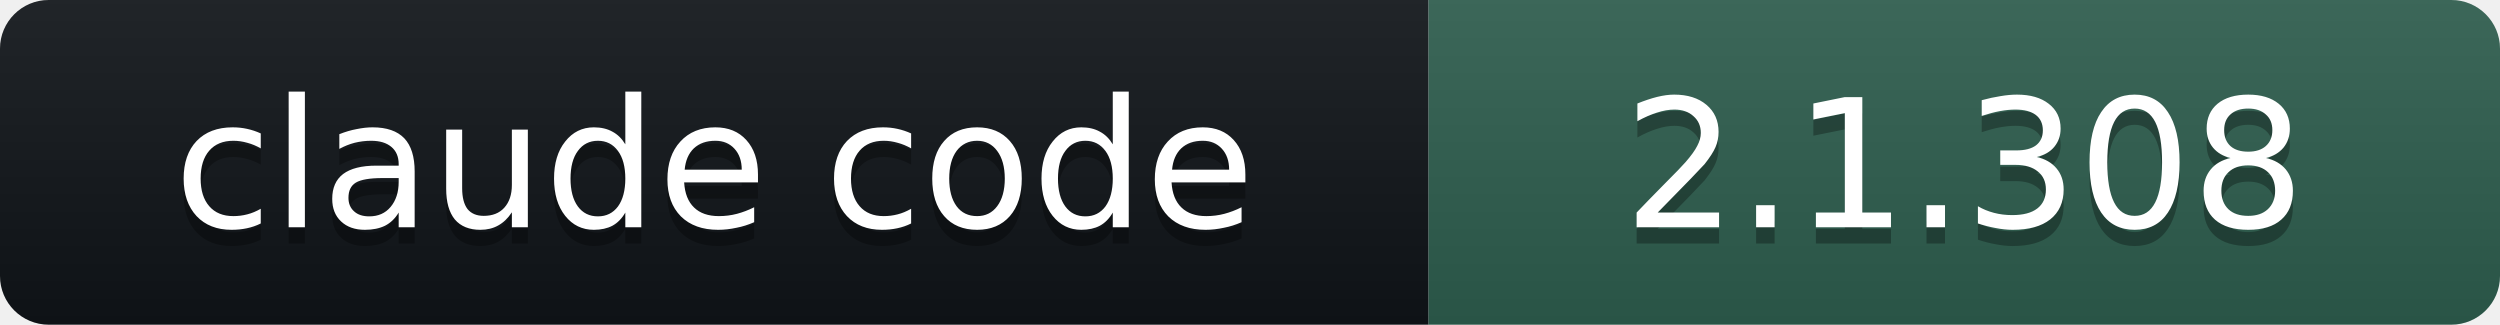
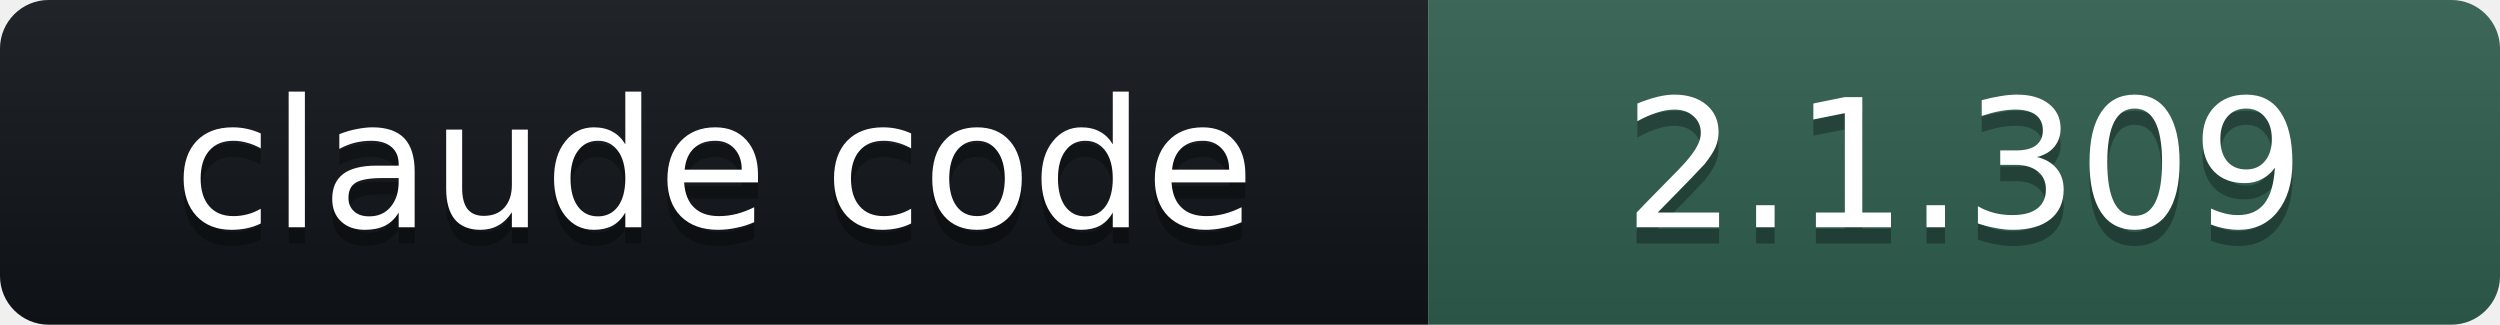
- <svg xmlns="http://www.w3.org/2000/svg" width="154" height="20" role="img" aria-label="claude code: 2.1.308">
+ <svg xmlns="http://www.w3.org/2000/svg" width="154" height="20" role="img" aria-label="claude code: 2.1.309">
  <linearGradient id="s" x2="0" y2="100%">
    <stop offset="0" stop-color="#bbb" stop-opacity=".1" />
    <stop offset="1" stop-opacity=".1" />
  </linearGradient>
  <clipPath id="r">
    <rect width="154" height="20" rx="3" fill="#fff" />
  </clipPath>
  <g clip-path="url(#r)">
    <rect width="88" height="20" fill="#101418" />
    <rect x="88" width="66" height="20" fill="#2E5E4E" />
    <rect width="154" height="20" fill="url(#s)" />
  </g>
  <g fill="#fff" text-anchor="middle" font-family="Verdana,DejaVu Sans,Geneva,sans-serif" font-size="11">
    <text x="44" y="15" fill="#010101" fill-opacity=".3">claude code</text>
    <text x="44" y="14">claude code</text>
-     <text x="121" y="15" fill="#010101" fill-opacity=".3">2.1.308</text>
-     <text x="121" y="14">2.1.308</text>
+     <text x="121" y="15" fill="#010101" fill-opacity=".3">2.1.309</text>
+     <text x="121" y="14">2.1.309</text>
  </g>
</svg>
